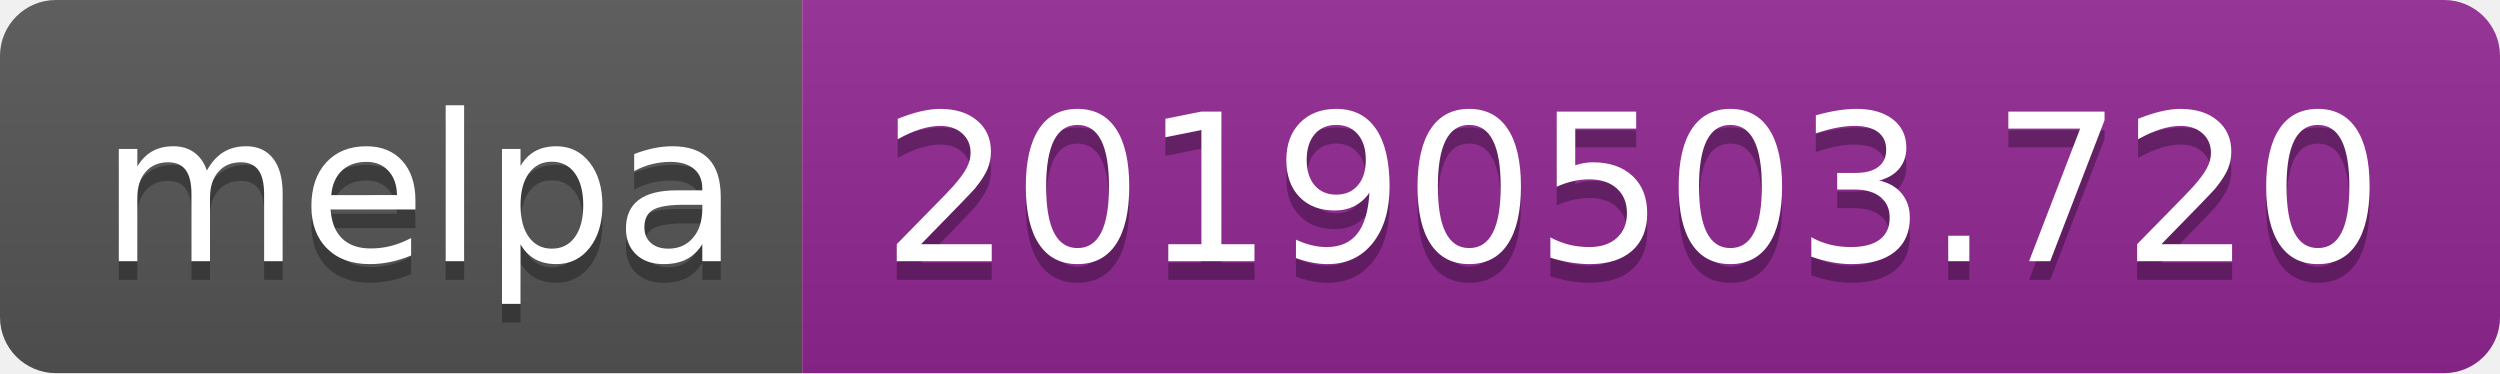
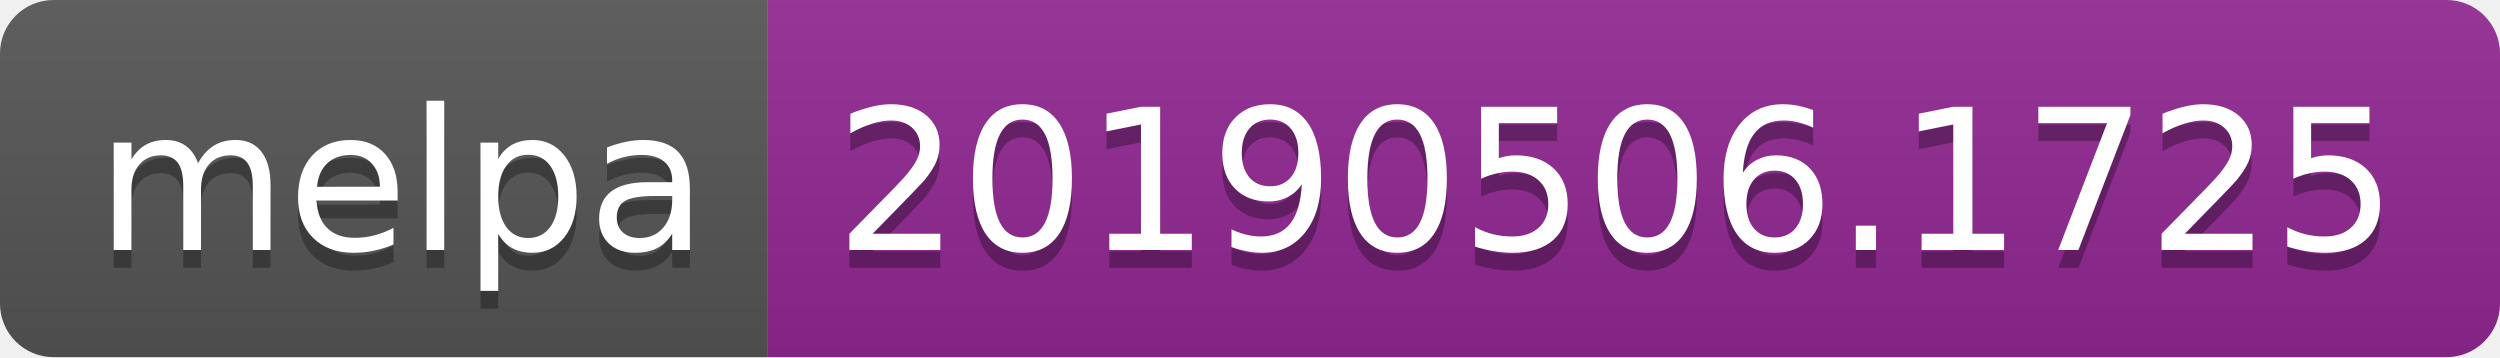
- <svg xmlns="http://www.w3.org/2000/svg" width="134" height="20">
+ <svg xmlns="http://www.w3.org/2000/svg" width="140" height="20">
  <linearGradient id="b" x2="0" y2="100%">
    <stop offset="0" stop-color="#bbb" stop-opacity=".1" />
    <stop offset="1" stop-opacity=".1" />
  </linearGradient>
  <clipPath id="a">
-     <rect width="134" height="20" rx="3" fill="#fff" />
+     <rect width="140" height="20" rx="3" fill="#fff" />
  </clipPath>
  <g clip-path="url(#a)">
    <path fill="#555" d="M0 0h43v20H0z" />
-     <path fill="#922793" d="M43 0h91v20H43z" />
-     <path fill="url(#b)" d="M0 0h134v20H0z" />
+     <path fill="#922793" d="M43 0h97v20H43z" />
+     <path fill="url(#b)" d="M0 0h140v20H0z" />
  </g>
  <g fill="#fff" text-anchor="middle" font-family="DejaVu Sans,Verdana,Geneva,sans-serif" font-size="110">
    <text x="225" y="150" fill="#010101" fill-opacity=".3" transform="scale(.1)" textLength="330">melpa</text>
    <text x="225" y="140" transform="scale(.1)" textLength="330">melpa</text>
-     <text x="875" y="150" fill="#010101" fill-opacity=".3" transform="scale(.1)" textLength="810">20190503.720</text>
-     <text x="875" y="140" transform="scale(.1)" textLength="810">20190503.720</text>
+     <text x="905" y="150" fill="#010101" fill-opacity=".3" transform="scale(.1)" textLength="870">20190506.1725</text>
+     <text x="905" y="140" transform="scale(.1)" textLength="870">20190506.1725</text>
  </g>
</svg>
